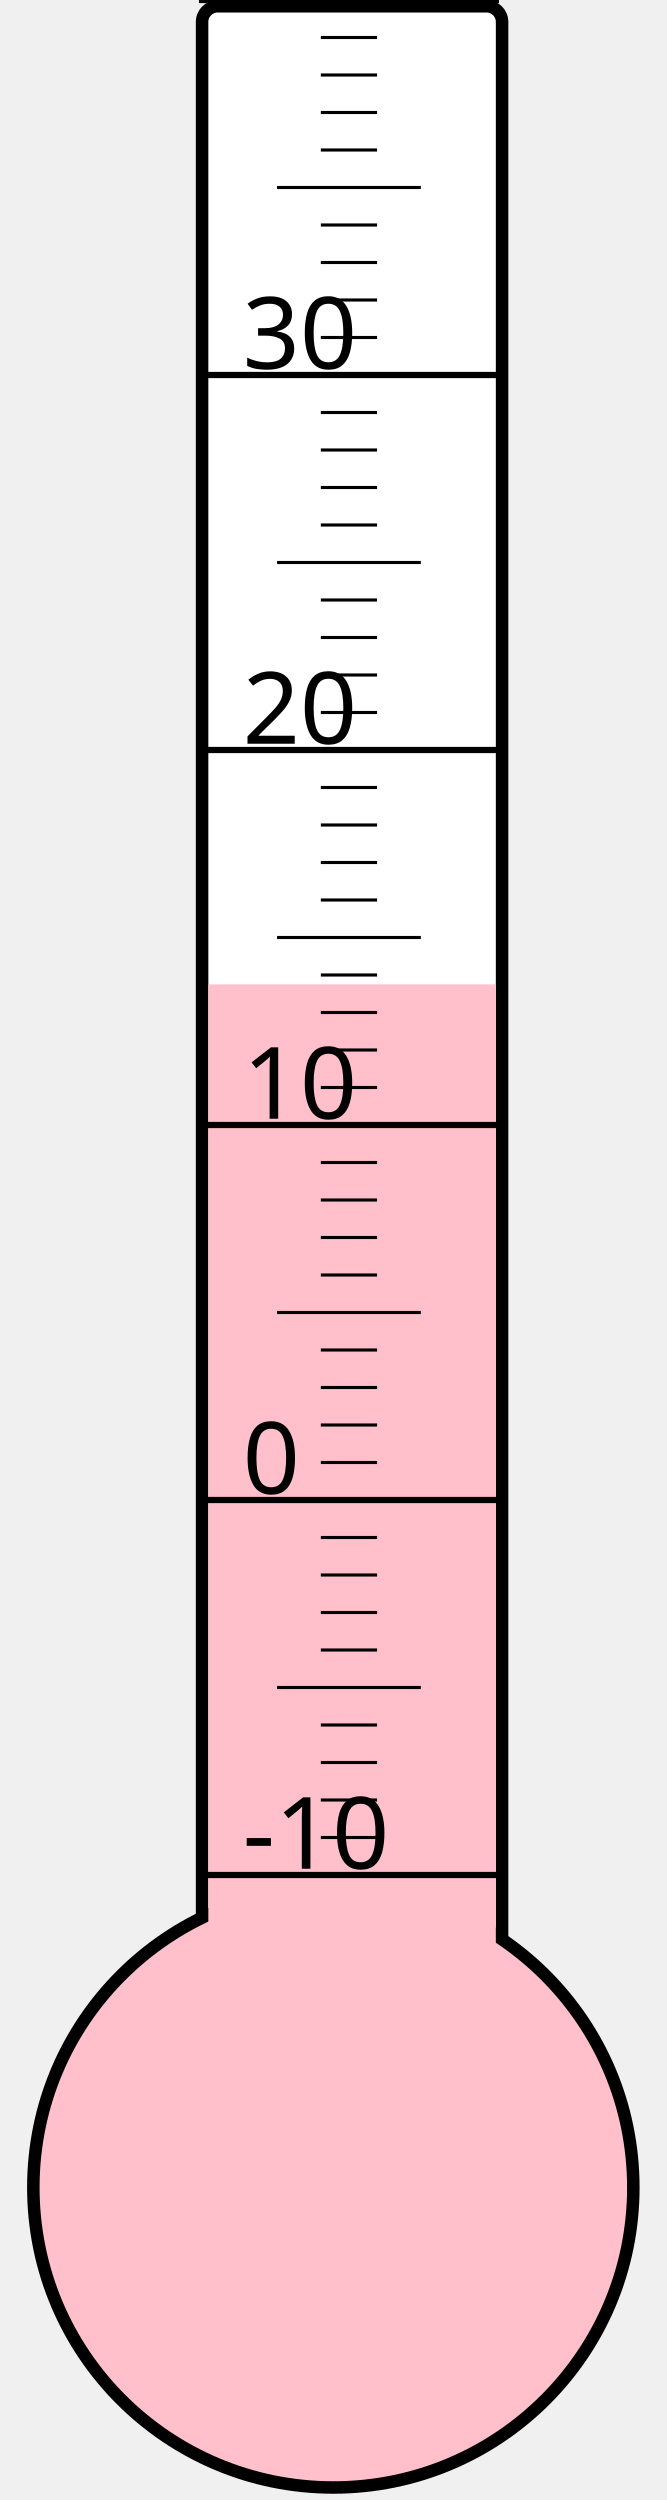
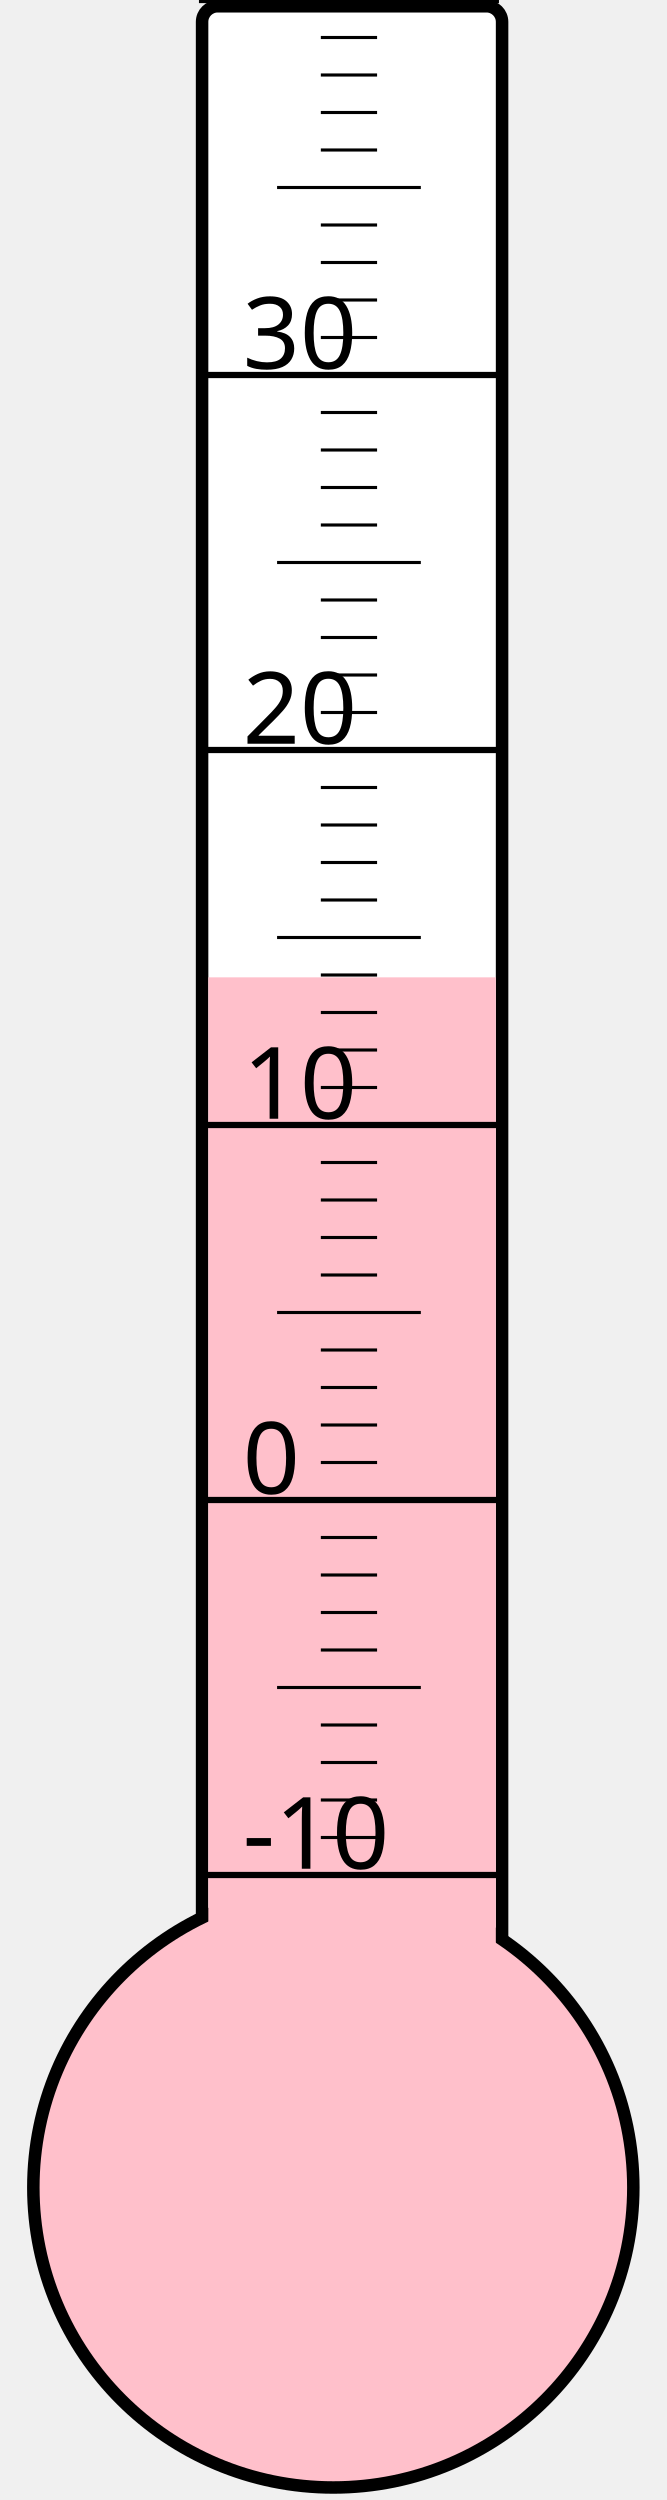
<svg xmlns="http://www.w3.org/2000/svg" width="40px" height="150px" viewBox="0 0 200 800">
  <rect width="200" height="800" x="0" y="0" style="fill: #ffffeb; fill-opacity: 0;" />
  <rect width="96" height="680" x="58" y="2" rx="5" ry="5" style="fill: white; fill-opacity: 1; stroke: black; stroke-width: 4;" />
  <circle cx="100" cy="700" r="96" style="fill: pink; stroke: black; stroke-width: 4;" />
-   <rect width="92" height="385.0" x="60" y="315.0" style="fill: pink; fill-opacity: 1; stroke-width: 0;" />
+   <rect width="92" height="387.25" x="60" y="312.75" style="fill: pink; fill-opacity: 1; stroke-width: 0;" />
  <text x="71" y="598" style="font-family: sans-serif; font-size: 24pt;">-10</text>
  <text x="71" y="478" style="font-family: sans-serif; font-size: 24pt;">0</text>
  <text x="71" y="358" style="font-family: sans-serif; font-size: 24pt;">10</text>
  <text x="71" y="238" style="font-family: sans-serif; font-size: 24pt;">20</text>
  <text x="71" y="118" style="font-family: sans-serif; font-size: 24pt;">30</text>
  <g style="stroke: black;">
    <line x1="57" y1="600" x2="153" y2="600" style="stroke-width: 2;" />
    <line x1="96" y1="588" x2="114" y2="588" style="stroke-width: 1;" />
    <line x1="96" y1="576" x2="114" y2="576" style="stroke-width: 1;" />
    <line x1="96" y1="564" x2="114" y2="564" style="stroke-width: 1;" />
    <line x1="96" y1="552" x2="114" y2="552" style="stroke-width: 1;" />
    <line x1="82" y1="540" x2="128" y2="540" style="stroke-width: 1;" />
    <line x1="96" y1="528" x2="114" y2="528" style="stroke-width: 1;" />
    <line x1="96" y1="516" x2="114" y2="516" style="stroke-width: 1;" />
    <line x1="96" y1="504" x2="114" y2="504" style="stroke-width: 1;" />
    <line x1="96" y1="492" x2="114" y2="492" style="stroke-width: 1;" />
    <line x1="57" y1="480" x2="153" y2="480" style="stroke-width: 2;" />
    <line x1="96" y1="468" x2="114" y2="468" style="stroke-width: 1;" />
    <line x1="96" y1="456" x2="114" y2="456" style="stroke-width: 1;" />
    <line x1="96" y1="444" x2="114" y2="444" style="stroke-width: 1;" />
    <line x1="96" y1="432" x2="114" y2="432" style="stroke-width: 1;" />
    <line x1="82" y1="420" x2="128" y2="420" style="stroke-width: 1;" />
    <line x1="96" y1="408" x2="114" y2="408" style="stroke-width: 1;" />
    <line x1="96" y1="396" x2="114" y2="396" style="stroke-width: 1;" />
    <line x1="96" y1="384" x2="114" y2="384" style="stroke-width: 1;" />
    <line x1="96" y1="372" x2="114" y2="372" style="stroke-width: 1;" />
    <line x1="57" y1="360" x2="153" y2="360" style="stroke-width: 2;" />
    <line x1="96" y1="348" x2="114" y2="348" style="stroke-width: 1;" />
    <line x1="96" y1="336" x2="114" y2="336" style="stroke-width: 1;" />
    <line x1="96" y1="324" x2="114" y2="324" style="stroke-width: 1;" />
    <line x1="96" y1="312" x2="114" y2="312" style="stroke-width: 1;" />
    <line x1="82" y1="300" x2="128" y2="300" style="stroke-width: 1;" />
    <line x1="96" y1="288" x2="114" y2="288" style="stroke-width: 1;" />
    <line x1="96" y1="276" x2="114" y2="276" style="stroke-width: 1;" />
    <line x1="96" y1="264" x2="114" y2="264" style="stroke-width: 1;" />
    <line x1="96" y1="252" x2="114" y2="252" style="stroke-width: 1;" />
    <line x1="57" y1="240" x2="153" y2="240" style="stroke-width: 2;" />
    <line x1="96" y1="228" x2="114" y2="228" style="stroke-width: 1;" />
    <line x1="96" y1="216" x2="114" y2="216" style="stroke-width: 1;" />
    <line x1="96" y1="204" x2="114" y2="204" style="stroke-width: 1;" />
    <line x1="96" y1="192" x2="114" y2="192" style="stroke-width: 1;" />
    <line x1="82" y1="180" x2="128" y2="180" style="stroke-width: 1;" />
    <line x1="96" y1="168" x2="114" y2="168" style="stroke-width: 1;" />
    <line x1="96" y1="156" x2="114" y2="156" style="stroke-width: 1;" />
    <line x1="96" y1="144" x2="114" y2="144" style="stroke-width: 1;" />
    <line x1="96" y1="132" x2="114" y2="132" style="stroke-width: 1;" />
    <line x1="57" y1="120" x2="153" y2="120" style="stroke-width: 2;" />
    <line x1="96" y1="108" x2="114" y2="108" style="stroke-width: 1;" />
    <line x1="96" y1="96" x2="114" y2="96" style="stroke-width: 1;" />
    <line x1="96" y1="84" x2="114" y2="84" style="stroke-width: 1;" />
    <line x1="96" y1="72" x2="114" y2="72" style="stroke-width: 1;" />
    <line x1="82" y1="60" x2="128" y2="60" style="stroke-width: 1;" />
    <line x1="96" y1="48" x2="114" y2="48" style="stroke-width: 1;" />
    <line x1="96" y1="36" x2="114" y2="36" style="stroke-width: 1;" />
    <line x1="96" y1="24" x2="114" y2="24" style="stroke-width: 1;" />
    <line x1="96" y1="12" x2="114" y2="12" style="stroke-width: 1;" />
    <line x1="57" y1="0" x2="153" y2="0" style="stroke-width: 2;" />
  </g>
</svg>
